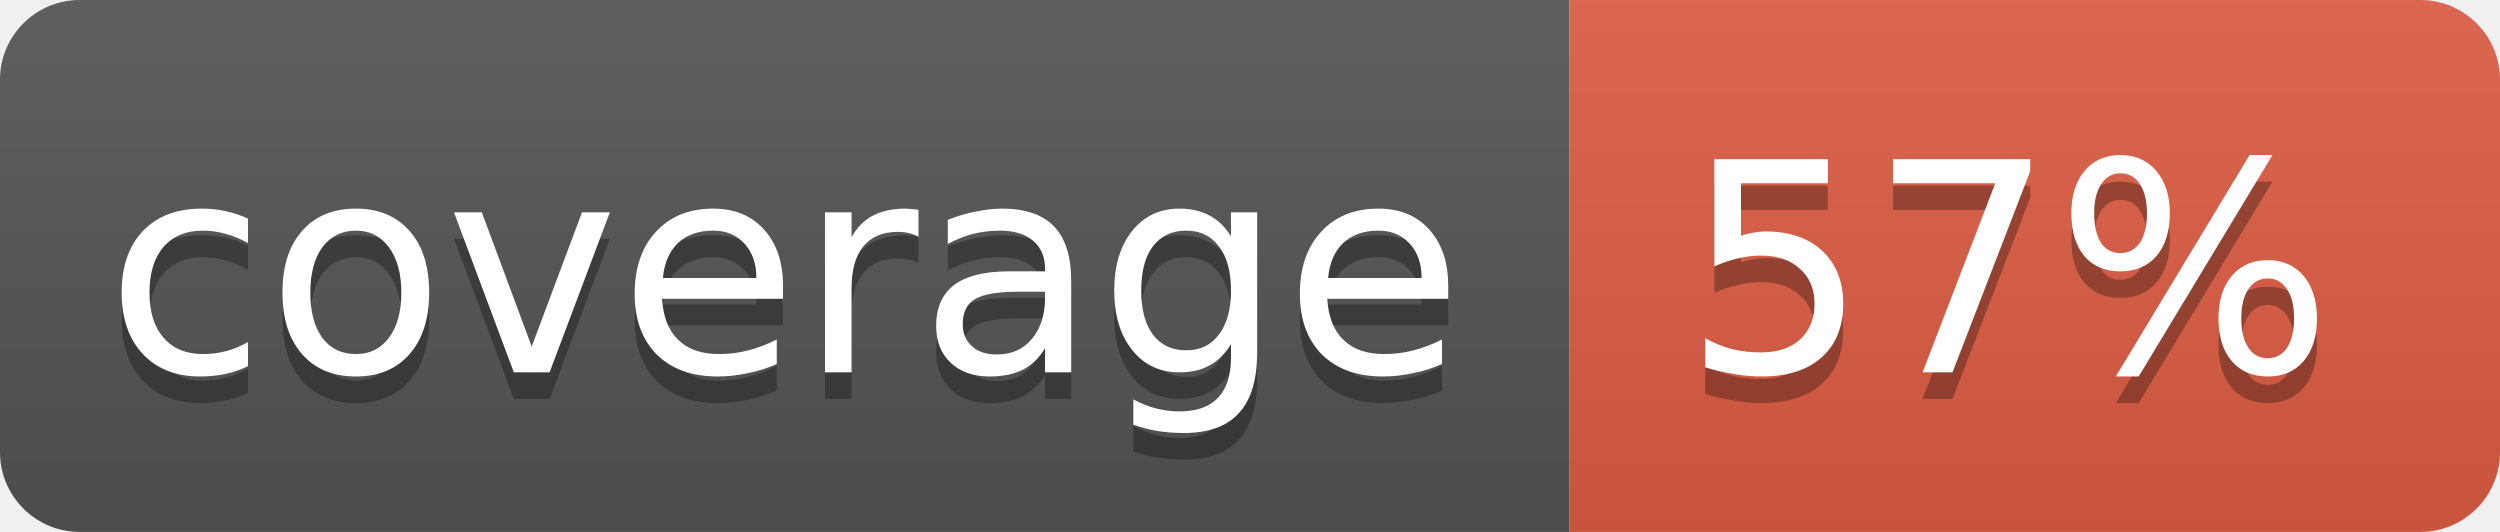
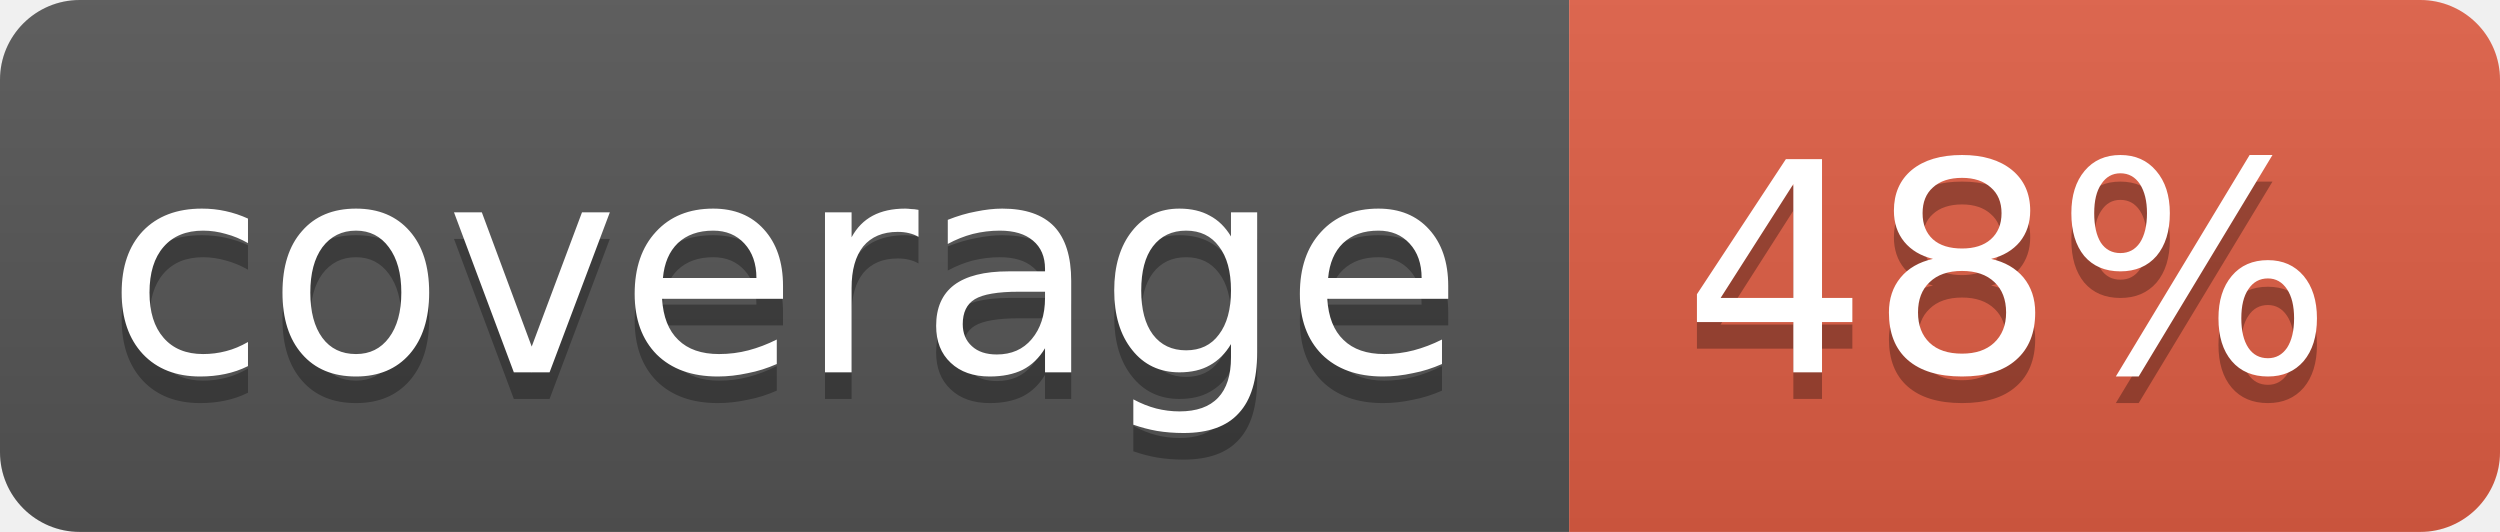
<svg xmlns="http://www.w3.org/2000/svg" width="94" height="20">
  <linearGradient id="b" x2="0" y2="100%">
    <stop offset="0" stop-color="#bbb" stop-opacity=".1" />
    <stop offset="1" stop-opacity=".1" />
  </linearGradient>
  <clipPath id="a">
    <rect width="94" height="20" rx="3" fill="#fff" />
  </clipPath>
  <g clip-path="url(#a)">
    <path fill="#555" d="M0 0h59v20H0z" />
    <path fill="#e05d44" d="M59 0h35v20H59z" />
    <path fill="url(#b)" d="M0 0h94v20H0z" />
  </g>
  <g fill="#fff" text-anchor="middle" font-family="DejaVu Sans,Verdana,Geneva,sans-serif" font-size="11">
    <text x="29.5" y="15" fill="#010101" fill-opacity=".3">coverage</text>
    <text x="29.5" y="14">coverage</text>
-     <text x="75.5" y="15" fill="#010101" fill-opacity=".3">57%</text>
-     <text x="75.5" y="14">57%</text>
+     <text x="75.5" y="15" fill="#010101" fill-opacity=".3">48%</text>
+     <text x="75.5" y="14">48%</text>
  </g>
</svg>
